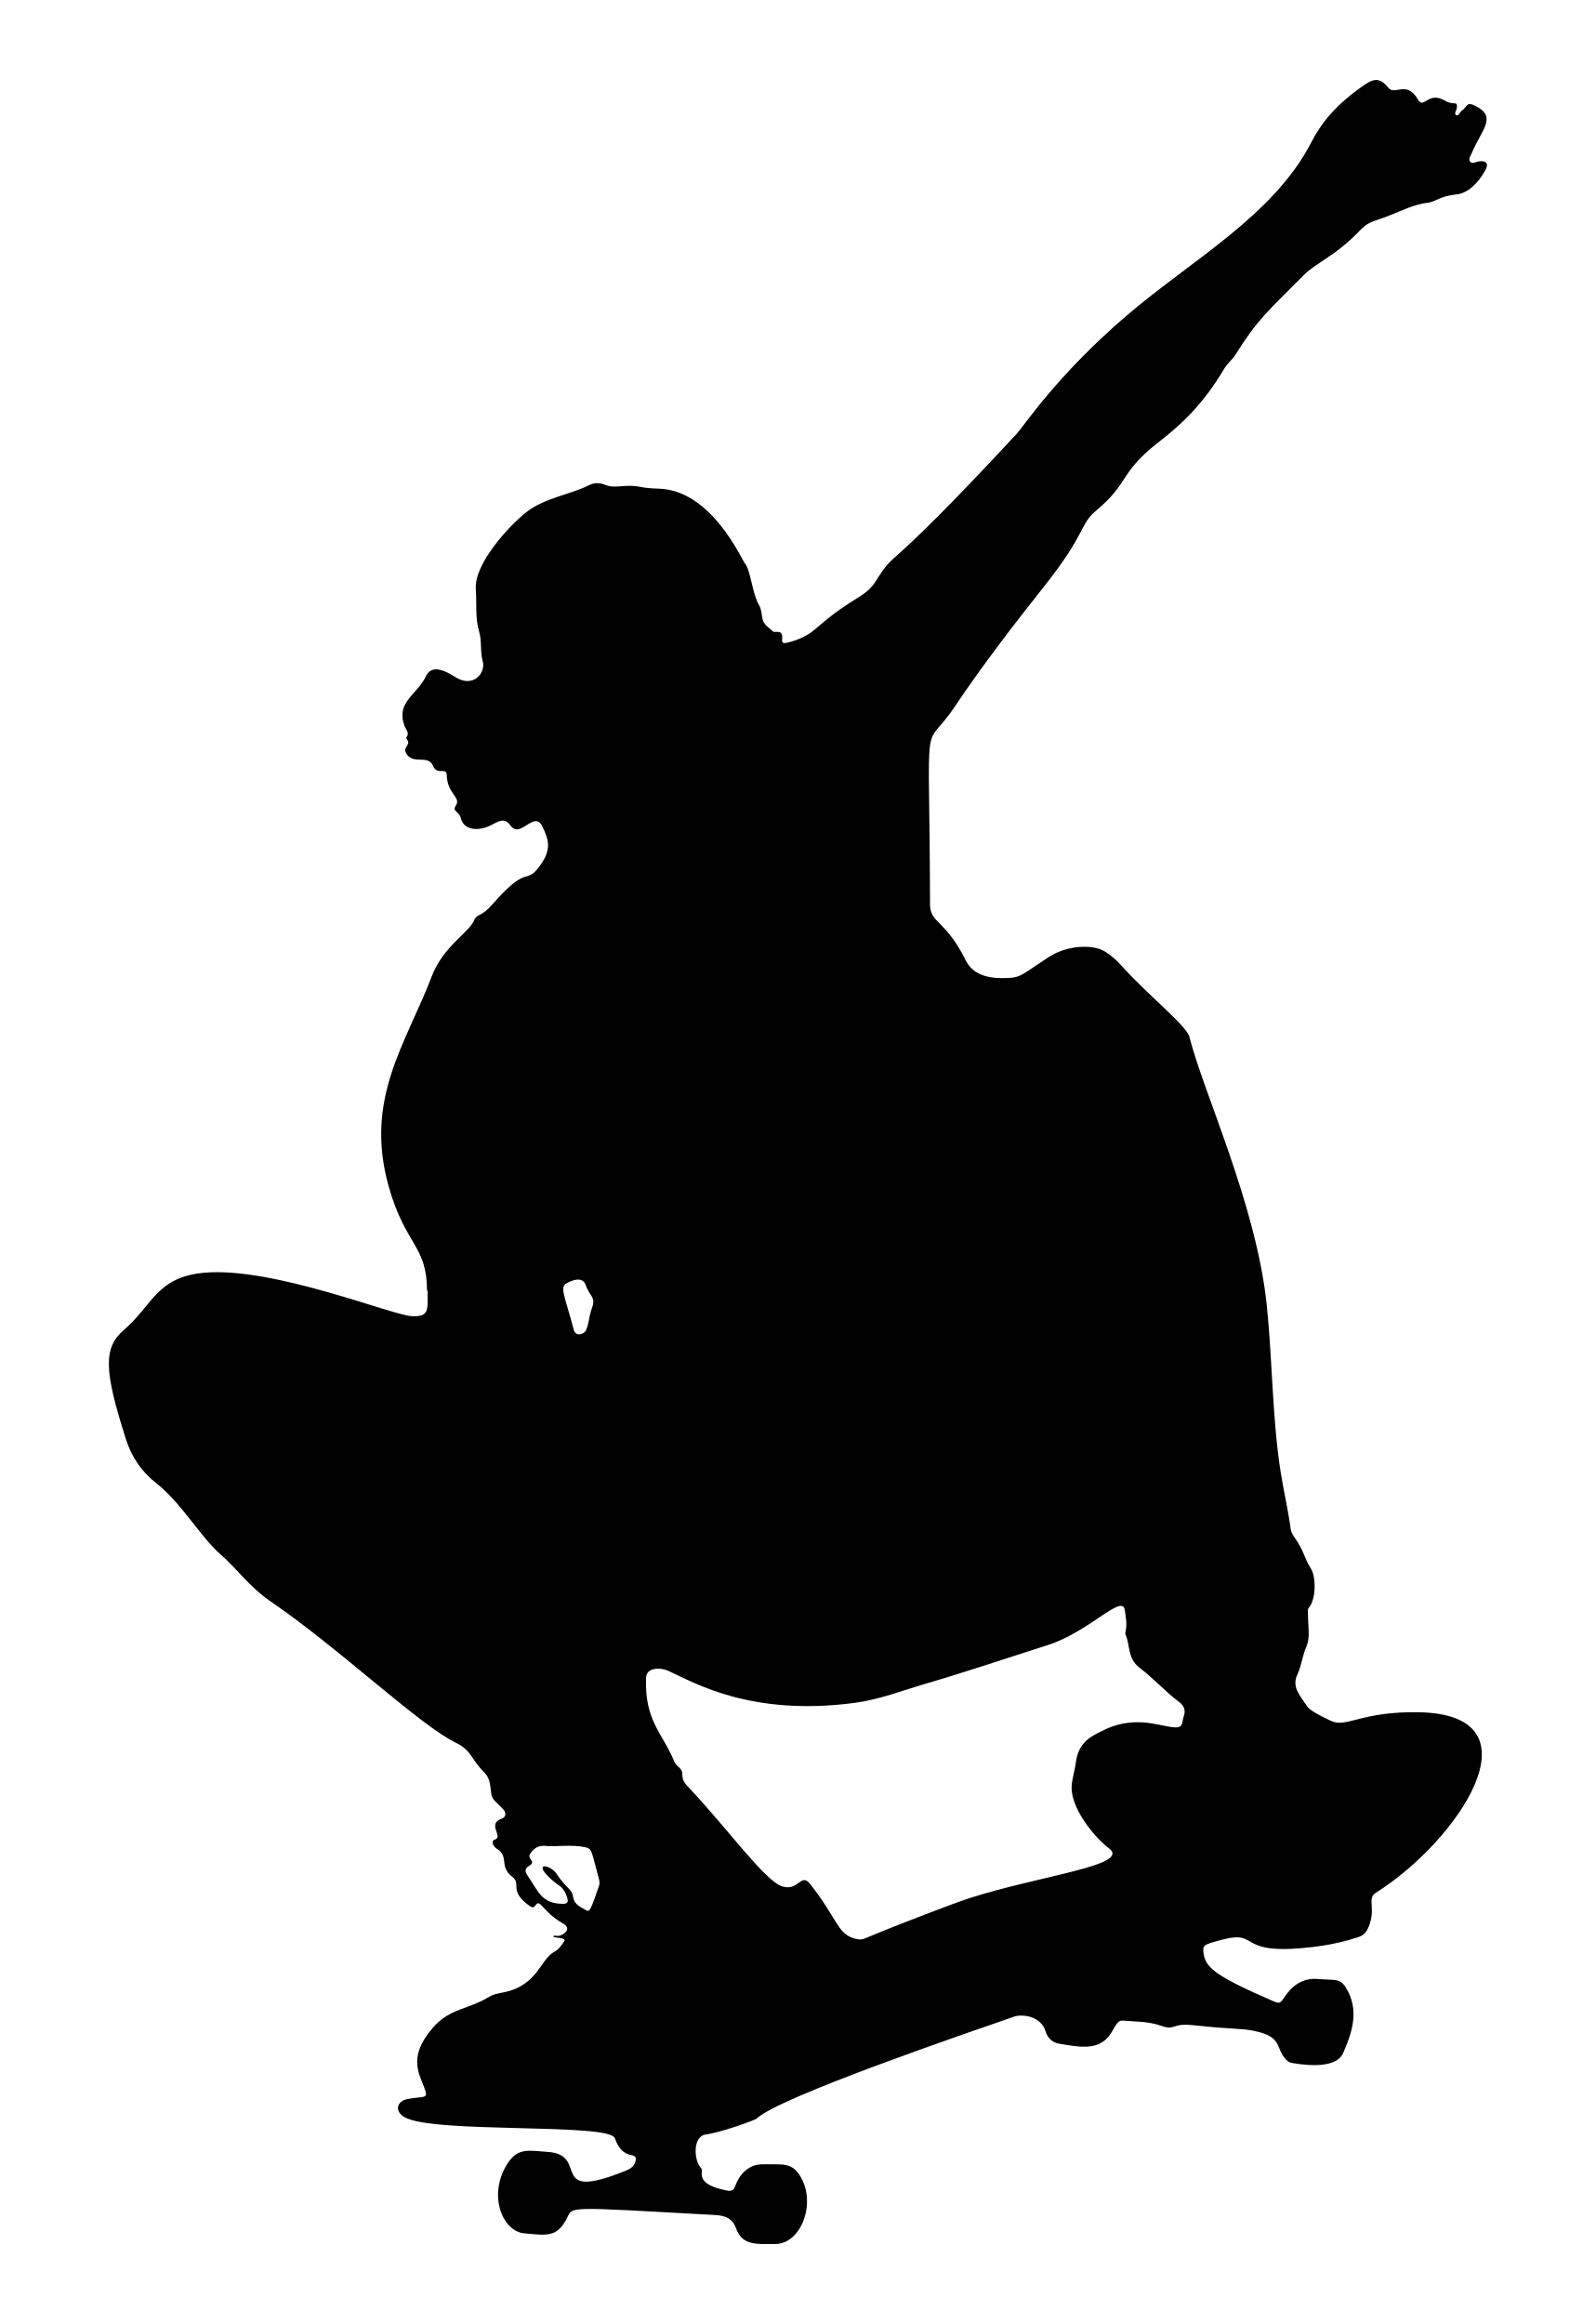
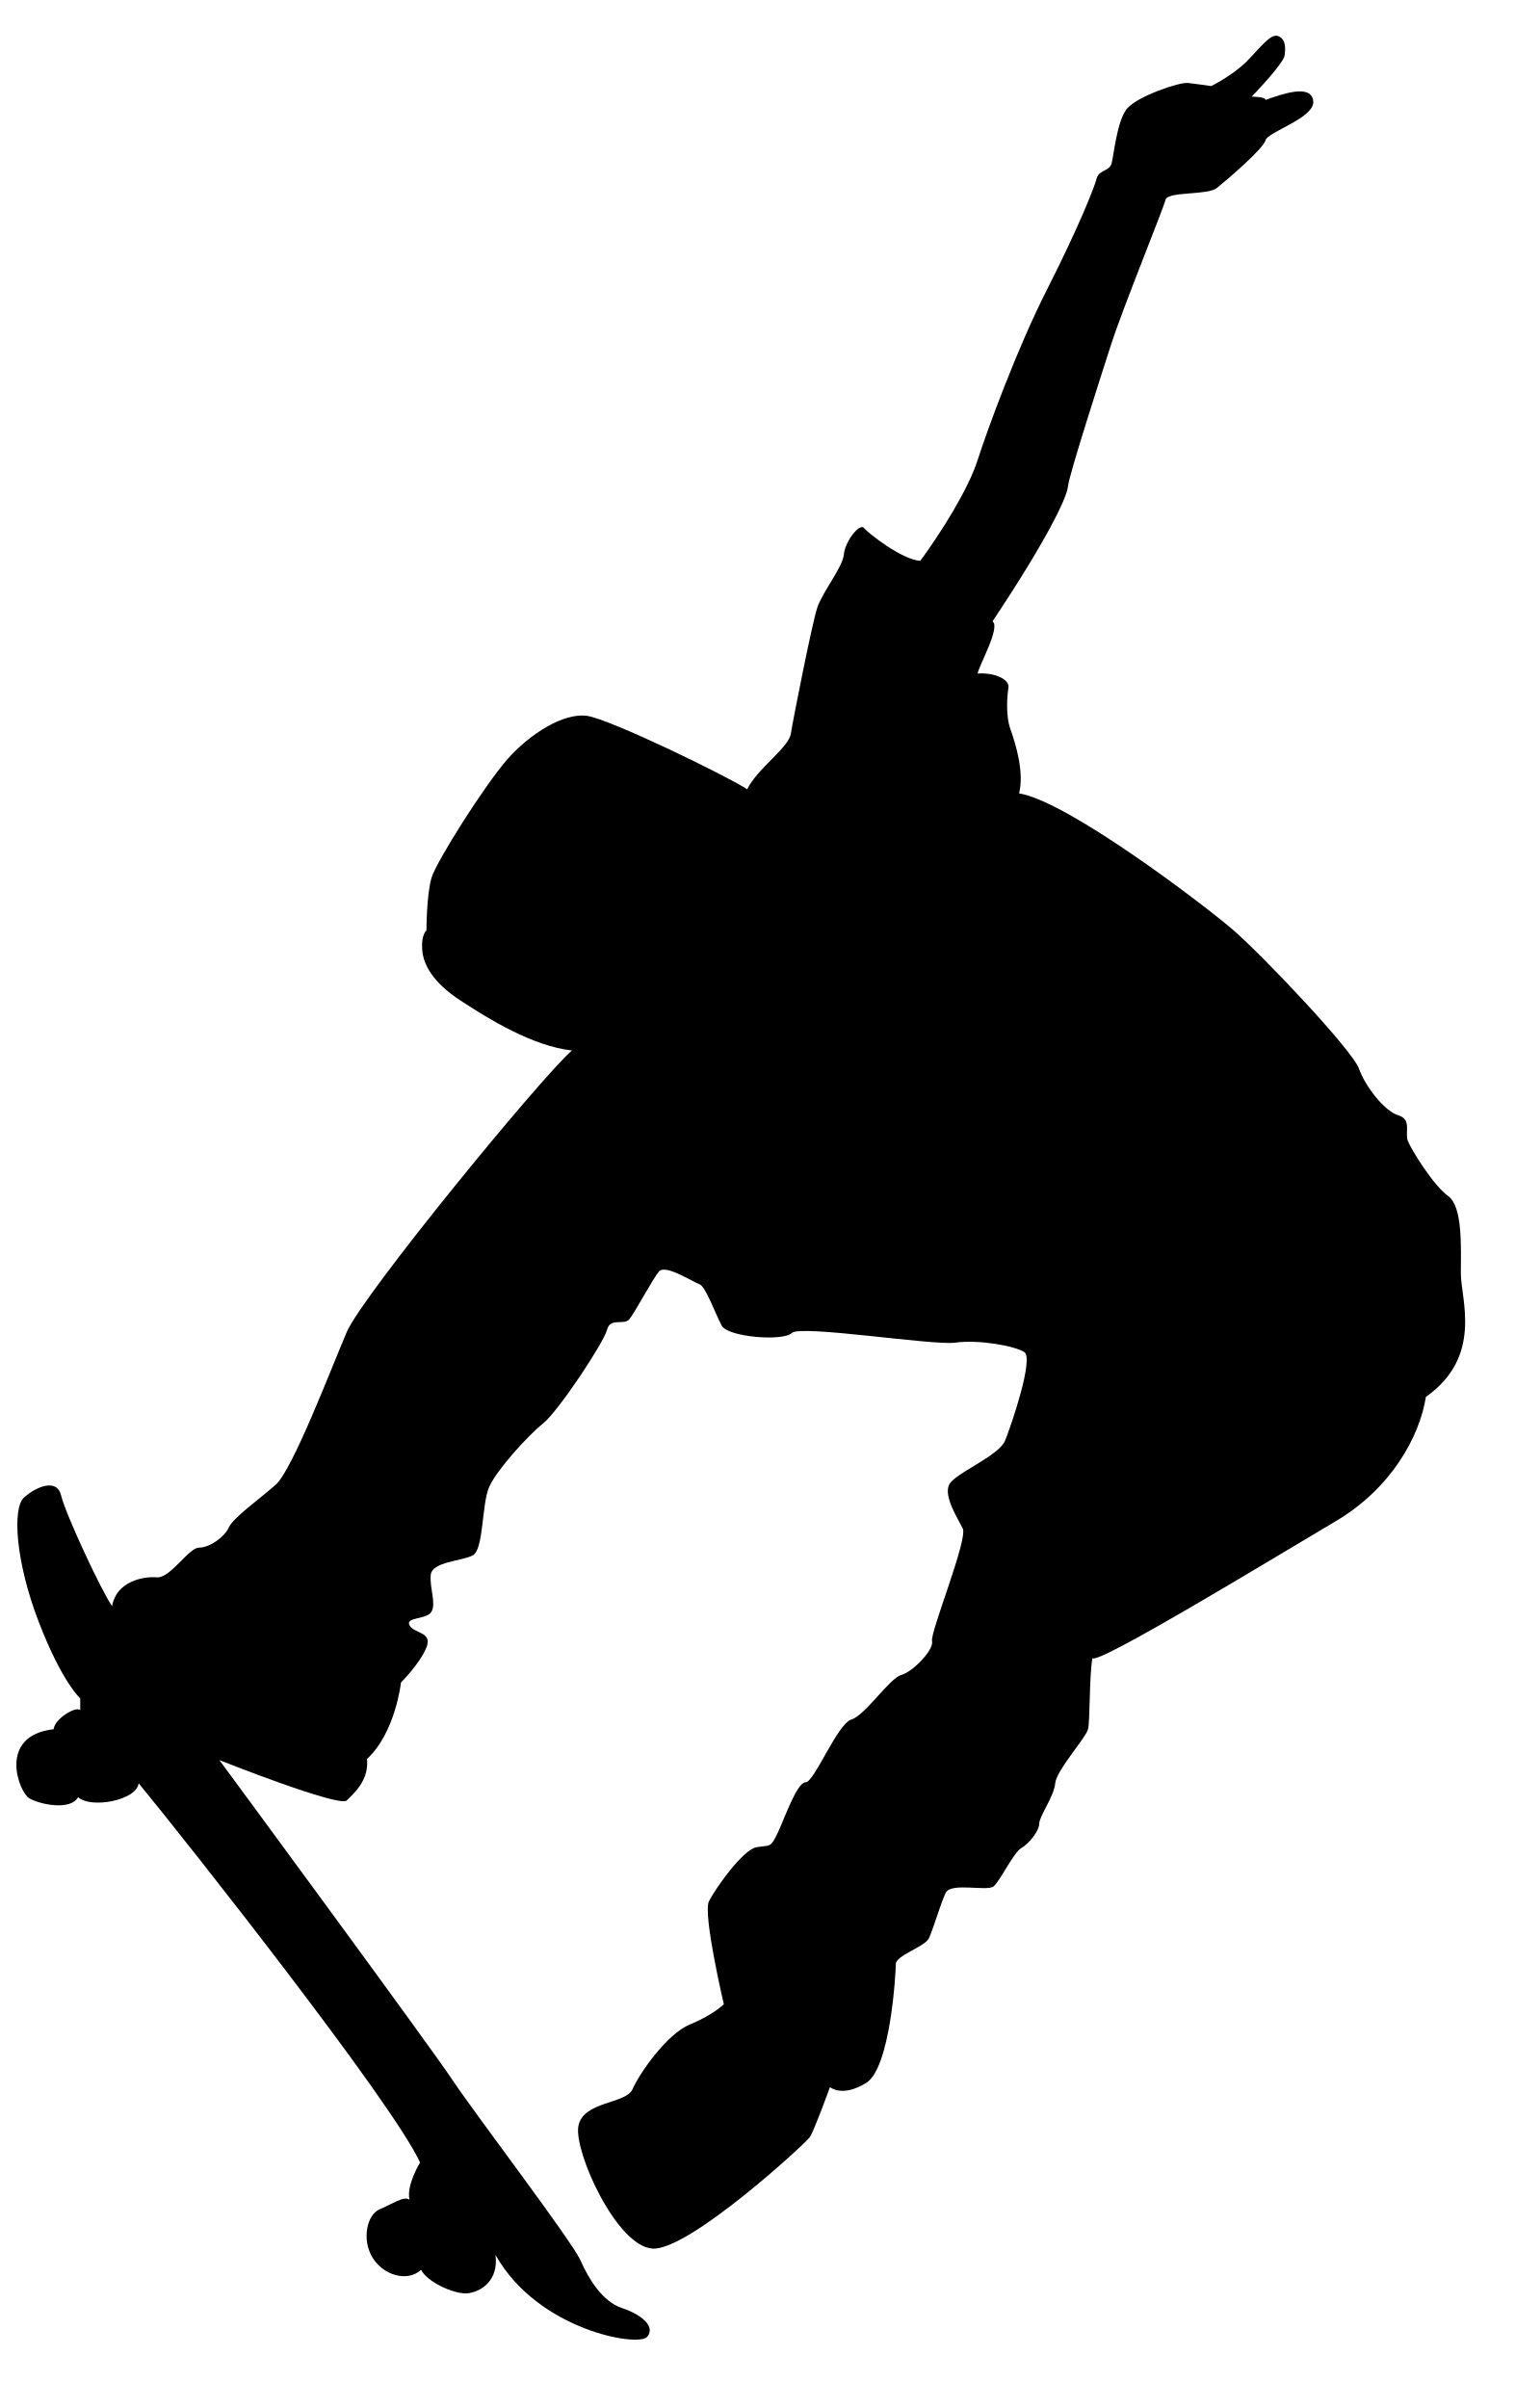
- <svg xmlns="http://www.w3.org/2000/svg" version="1.1" id="Layer_1" x="0px" y="0px" viewBox="0 0 1179.932 1718.316" style="enable-background:new 0 0 1179.932 1718.316;" xml:space="preserve">
+ <svg xmlns="http://www.w3.org/2000/svg" xmlns:xlink="http://www.w3.org/1999/xlink" version="1.1" preserveAspectRatio="xMidYMid meet" viewBox="19.007 576.118 92.715 145.066" width="88.71" height="141.07">
+   <defs>
+     <path d="M32.44 682.7C33.35 683.93 45.32 700.19 46.75 702.34C48.18 704.48 54.03 712.15 54.55 713.33C55.07 714.5 55.91 715.86 57.09 716.25C58.26 716.64 59.17 717.36 58.64 718.01C58.13 718.66 51.95 717.62 49.35 713C49.54 714.56 48.5 715.21 47.72 715.34C46.94 715.47 45.19 714.69 44.79 713.91C43.95 714.69 42.45 714.24 41.8 713.13C41.15 712.03 41.48 710.53 42.26 710.2C43.04 709.88 43.75 709.36 44.08 709.62C43.88 708.71 44.73 707.34 44.73 707.34C43.04 703.64 30.29 687.51 27.5 684.12C27.37 685.17 24.57 685.69 23.79 684.97C23.33 685.81 21.45 685.42 20.8 685.04C20.15 684.65 18.85 681.2 22.29 680.81C22.36 680.16 23.66 679.38 23.92 679.64C23.92 679.57 23.92 678.99 23.92 678.92C23.92 678.92 22.81 677.95 21.38 674.24C19.95 670.53 19.76 667.28 20.47 666.63C21.19 665.98 22.49 665.4 22.75 666.5C23.01 667.61 25.22 672.36 25.87 673.27C26.13 671.77 27.75 671.44 28.6 671.51C29.45 671.58 30.55 669.69 31.2 669.69C31.85 669.69 32.76 669.04 33.02 668.45C33.28 667.87 34.84 666.76 35.88 665.85C36.92 664.94 39.27 658.76 40.24 656.49C41.22 654.21 52.21 640.81 54.03 639.25C51.62 638.99 48.89 637.3 47.2 636.19C45.51 635.09 44.92 633.98 44.86 633.08C44.79 632.16 45.12 631.9 45.12 631.9C45.12 631.9 45.12 629.69 45.44 628.65C45.77 627.61 48.7 622.99 50.06 621.44C51.43 619.87 53.51 618.57 54.94 618.76C56.37 618.96 63.59 622.48 64.76 623.26C65.35 622.02 67.29 620.72 67.43 619.87C67.56 619.03 68.73 613.11 69.05 612.14C69.38 611.16 70.61 609.66 70.68 608.88C70.74 608.1 71.65 606.93 71.91 607.26C72.17 607.58 74.25 609.21 75.36 609.27C76.6 607.58 78.29 604.92 78.87 603.1C79.46 601.27 81.28 596.26 83.17 592.56C85.05 588.85 86.03 586.38 86.16 585.86C86.29 585.34 86.94 585.41 87.07 584.95C87.2 584.5 87.39 582.42 87.98 581.63C88.56 580.85 91.23 579.95 91.75 580.01C92.27 580.07 93.18 580.2 93.18 580.2C93.18 580.2 94.48 579.55 95.33 578.71C96.17 577.86 96.82 576.95 97.28 577.14C97.73 577.34 97.73 577.8 97.67 578.32C97.6 578.84 95.65 580.85 95.65 580.85C95.65 580.85 96.5 580.85 96.5 581.05C97.6 580.66 99.29 580.07 99.42 581.11C99.55 582.15 96.63 583 96.5 583.52C96.37 584.04 94.09 585.99 93.51 586.45C92.92 586.9 90.51 586.64 90.38 587.16C90.25 587.68 87.72 593.92 87.07 595.94C86.42 597.96 84.47 604 84.4 604.72C84.34 605.43 83.03 608.1 79.78 612.98C80.3 613.31 78.94 615.71 78.87 616.17C79.98 616.1 80.82 616.56 80.76 617.01C80.69 617.47 80.56 618.7 80.89 619.61C81.21 620.52 81.73 622.21 81.41 623.51C84.34 623.97 92.59 630.22 94.48 631.84C96.37 633.47 101.83 639.25 102.22 640.36C102.61 641.46 103.78 642.96 104.63 643.22C105.47 643.48 105.02 644.26 105.21 644.78C105.41 645.3 106.77 647.51 107.68 648.16C108.59 648.81 108.46 651.35 108.46 652.91C108.46 654.47 109.83 657.99 106.32 660.46C105.93 662.92 104.17 666.11 100.72 668.12C97.28 670.15 86.09 676.97 85.9 676.45C85.7 677.56 85.76 680.29 85.63 680.81C85.5 681.33 83.68 683.35 83.62 684.12C83.56 684.91 82.64 686.14 82.64 686.6C82.64 687.05 81.99 687.84 81.54 688.09C81.08 688.35 80.24 690.11 79.85 690.43C79.46 690.76 77.25 690.17 76.92 690.82C76.6 691.47 76.14 693.1 75.88 693.62C75.62 694.14 73.86 694.66 73.86 695.19C73.86 695.7 73.54 701.55 72.04 702.47C70.55 703.38 69.83 702.72 69.83 702.72C69.83 702.72 68.86 705.39 68.6 705.78C68.34 706.17 61.19 712.74 58.97 712.61C56.76 712.48 54.16 706.69 54.42 705.13C54.68 703.57 57.34 703.77 57.74 702.85C58.13 701.94 59.82 699.47 61.25 698.89C62.68 698.3 63.33 697.65 63.33 697.65C63.33 697.65 62.03 692.12 62.42 691.34C62.81 690.57 64.5 688.16 65.35 688.03C66.19 687.9 66.19 688.09 66.65 687.11C67.1 686.14 67.81 684.06 68.34 684.06C68.86 684.06 70.29 680.48 71.13 680.22C71.98 679.97 73.47 677.69 74.19 677.49C74.91 677.3 76.21 675.93 76.08 675.41C75.95 674.89 78.29 669.17 77.96 668.52C77.64 667.87 76.79 666.57 77.12 665.85C77.44 665.14 80.17 664.1 80.56 663.12C80.95 662.15 82.32 658.11 81.73 657.72C81.15 657.33 78.87 656.94 77.51 657.14C76.14 657.33 68.01 656.03 67.49 656.55C66.97 657.07 63.59 656.81 63.2 656.1C62.81 655.38 62.22 653.69 61.83 653.56C61.44 653.43 59.75 652.32 59.36 652.78C58.97 653.24 57.87 655.32 57.54 655.71C57.22 656.1 56.37 655.58 56.18 656.35C55.98 657.14 53.18 661.36 52.27 662.08C51.36 662.8 49.41 664.94 48.96 665.98C48.5 667.02 48.63 669.75 47.98 670.15C47.33 670.53 45.44 670.53 45.38 671.38C45.32 672.22 45.71 673.07 45.44 673.59C45.19 674.11 43.82 673.92 44.08 674.44C44.34 674.96 45.51 674.83 45.12 675.8C44.73 676.78 43.56 677.95 43.56 677.95C43.56 677.95 43.23 681.01 41.48 682.63C41.61 683.93 40.7 684.71 40.24 685.17C39.79 685.62 32.44 682.7 32.44 682.7" id="a2FZoxcPl" />
+   </defs>
  <g>
-     <path d="M315.735,954.304c0-33.689-16.001-33.283-28.327-77.105c-18.29-65.026,12.957-105.715,31.732-155.037   c8.768-23.033,27.699-32.183,31.713-42.277c0.739-1.859,2.631-2.884,4.395-3.781c5.183-2.636,8.526-7.148,12.336-11.333   c21.82-23.966,21.404-11.83,30.041-22.58c10.723-13.346,8.438-20.803,3.439-31.069c-6.1-12.528-16.173,9.463-23.553-0.706   c-4.466-6.154-8.214-3.474-14.852-0.093c-7.794,3.97-19.513,4.343-21.897-5.39c-1.262-5.152-6.671-4.826-3.713-9.29   c4.18-6.308-6.294-8.351-6.697-22.533c-0.181-6.384-6.978,0.738-10.211-6.942c-3.414-8.11-13.576-1.186-18.958-7.899   c-4.761-5.938,3.404-6.992-0.298-11.671c-0.276-0.349-0.546-1.11-0.369-1.349c2.526-3.427-0.395-5.79-1.436-8.637   c-6.449-17.652,9.23-22.676,15.827-36.567c4.137-8.712,13.313-4.8,21.485,0.413c13.818,8.817,22.934-3.228,20.575-11.494   c-2.032-7.119-0.571-14.861-2.651-21.855c-3.132-10.527-1.699-21.214-2.488-31.798c-1.32-17.706,23.38-45.626,37.561-56.773   c13.161-10.346,32.113-12.776,45.836-19.66c4.109-2.061,8.159-2.18,12.406-0.344c4.46,1.928,9.214,1.103,13.822,0.813   c11.712-0.735,10.908,1.654,25.199,1.931c39.576,0.768,61.887,52.882,64.362,55.612c3.818,4.212,5.265,22.02,10.185,30.416   c1.705,2.91,1.958,6.315,2.454,9.581c0.751,4.935,4.851,7.134,8.028,10.074c1.146,1.06,7.288-1.935,6.688,4.916   c-0.306,3.49,0.396,4.123,3.903,3.264c7.695-1.884,14.719-4.855,20.863-10.237c28.213-24.713,36.105-22.103,44.668-35.551   c16.41-25.772,1.354,1.967,103.98-108.592c5.323-5.735,29.428-42.825,80.458-86.709c48.476-41.688,109.438-74.442,137.425-128.92   c7.4-14.404,18.404-28.147,39.829-42.754c7.284-4.966,11.683-4.241,17.119,2.525c4.861,6.05,13.226-6.032,22.028,8.869   c4.302,7.283,7.215-6.852,20.113,0.795c6.467,3.834,9.222-0.772,8.425,5.59c-0.214,1.706-2.268,3.991-0.42,4.962   c1.766,0.928,2.56-2.071,3.974-3.113c4.901-3.614,3.399-7.248,10.812-3.422c15.593,8.047,3.805,17.529-3.261,34.627   c-0.844,2.042-2.843,4.415-1.097,6.456c1.528,1.787,3.903,0.011,5.896-0.291c6.33-0.959,7.974,1.707,5.015,6.865   c-4.845,8.442-12.112,16.752-21.725,17.589c-10.657,0.928-15.598,5.54-20.343,6.045c-10.185,1.084-19.146,5.74-28.463,9.384   c-12.804,5.008-15.568,4.342-22.016,11.14c-17.835,18.8-32.083,23.604-41.096,32.638c-27.228,27.291-35.067,33.727-50.897,59.189   c-2.268,3.648-5.794,6.205-8.049,9.979c-16,26.777-31.044,40.911-48.954,54.835c-28.952,22.507-21.227,29.827-46.145,50.596   c-12.221,10.186-6.934,16.286-37.906,55.362c-23.102,29.146-45.807,58.597-66.546,89.511   c-24.437,36.426-18.626-5.352-18.266,146.255c0.033,13.89,11.753,11.649,26.302,41.108c5.986,12.121,18.854,13.915,32.293,13.19   c8.997-0.486,10.549-3.345,29.499-15.616c13.801-8.936,33.013-9.266,41.364-3.851c4.248,2.754,8.161,5.967,11.498,9.731   c19.102,21.55,48.668,44.856,50.815,53.265c10.819,42.365,49.477,124.23,57.207,198.285c4.253,40.747,4.04,83.968,10.29,123.541   c2.22,14.058,5.555,27.901,7.398,42.018c0.485,3.719,3.231,6.557,5.115,9.688c5.915,9.831,4.509,10.87,10.038,20.006   c3.765,6.222,3.543,22.686-1.675,28.53c-0.933,1.045-0.969,1.118-0.168,17.123c0.224,4.474-0.217,8.796-2.177,12.922   c-1.696,3.572-3.706,14.404-5.945,18.91c-4.78,9.615,1.719,15.905,5.878,22.335c1.865,2.883,2.592,4.839,18.751,12.432   c11.557,5.431,22.302-7.173,64.949-6.385c92.453,1.707,28.811,95.331-31.793,133.484c-6.92,4.357,0.517,11.468-5.443,25.517   c-1.507,3.553-3.652,5.984-7.295,7.191c-9.462,3.137-19.121,5.398-29,6.742c-63.846,8.687-42.322-12.51-71.825-4.783   c-13.782,3.61-14.374,4.044-13.946,8.952c1.028,11.789,8.823,17.877,51.971,36.668c4.157,1.81,4.999,1.283,7.485-2.481   c6.049-9.157,13.903-15.129,25.629-14.049c11.779,1.084,15.805-0.891,20.233,6.266c10.324,16.688,4.678,33.218-1.906,48.366   c-5.88,13.528-33.805,8.011-38.086,7.405c-1.857-0.263-3.332-1.516-4.595-2.907c-7.586-8.36-1.99-16.618-23.503-20.81   c-10.855-2.115-11.706-0.685-44.694-4.167c-16.768-1.77-12.89,4.336-23.866,0.401c-9.183-3.292-18.836-3.007-28.349-3.799   c-7.816-0.651-5.836,18.299-26.602,19.256c-6.935,0.32-13.678-1.128-20.458-2.193c-5.213-0.819-8.631-4.624-9.907-8.988   c-3.434-11.745-17.719-12.945-23.143-11.063c-36.592,12.696-174.028,59.637-190.534,75.417   c-1.257,1.201-25.996,10.169-37.805,11.808c-9.546,1.324-8.798,19.343-3.187,24.927c2.27,2.258-6.136,11.725,19.299,16.552   c2.799,0.531,4.799-0.278,5.766-3.148c2.725-8.088,9.595-16.469,20.383-16.309c14.335,0.212,21.364-1.742,27.752,8.688   c12.25,20.002,0.561,49.954-18.017,50.208c-13.938,0.19-24.911,1.242-29.355-11.416c-2.785-7.935-8.649-9.614-15.71-10.002   c-115.852-6.362-104.271-6.683-110.106,3.693c-7.402,13.162-14.954,11.232-30.884,9.851c-16.639-1.442-27.671-30.01-11.31-53.117   c7.343-10.37,15.873-7.919,28.956-7.047c31.182,2.08-1.387,37.716,57.866,13.683c3.304-1.34,5.999-3.342,6.816-7.136   c1.689-7.846-9.023,1.13-15.349-16.73c-4.094-11.559-135.374-3.115-155.77-15.699c-7.73-4.769-4.715-11.758,2.005-13.127   c11.464-2.336,15.559-0.13,13.756-5.977c-3.642-11.806-14.295-24.187,5.558-46.948c12.79-14.664,25.768-12.97,42.187-23.152   c7.056-4.376,22.7-0.331,37.028-21.353c11.292-16.567,9.294-6.999,17.604-18.873c2.486-3.552-5.967-2.575-8.141-3.979   c1.415-1.287,3.095-0.119,4.638-0.5c2.986-0.737,10.171-4.973,2.501-9.332c-14.983-8.515-16.431-18.756-20.035-13.147   c-1.148,1.787-2.691,1.577-4.129,0.537c-16.34-11.812-5.798-16.15-12.965-21.661c-10.099-7.764-2.214-14.886-11.138-20.537   c-2.994-1.896-5.175-5.889-1.774-7.029c6.653-2.23-6.369-11.532,5.185-15.52c3.05-1.053,3.324-4.456,0.954-6.906   c-7.342-7.588-8.195-7.075-8.93-12.389c-0.718-5.19-0.71-10.522-5.062-14.844c-9.877-9.808-9.299-16.209-20.86-21.848   c-27.294-13.313-85.725-69.422-137.066-104.542c-15.803-10.81-25.223-24.504-36.696-34.439   c-15.025-13.011-29.35-38.461-47.692-52.837c-10.981-8.607-18.397-19.349-22.663-32.723c-16.315-51.148-16.815-67.533-1.446-80.802   c21.377-18.457,24.227-39.169,59.478-42.285c50.764-4.487,138.487,31.299,152.99,32.101c13.417,0.741,12.082-4.348,12.082-18.815   C316.055,954.304,315.895,954.304,315.735,954.304z M498.739,1302.8c0.652,1.621,2.072,2.721,3.314,3.907   c5.249,5.009-0.703,6.529,6.604,14.258c29.58,31.294,57.153,70.067,69.909,73.849c12.133,3.597,13.628-10.39,20.331-1.972   c19.359,24.312,20.177,36.237,31.638,40.005c3.246,1.067,5.825,1.749,9.039,0.388c23.876-10.11,66.665-26.337,76.551-29.54   c52.193-16.911,120.461-24.413,103.991-36.987c-11.473-8.759-28.844-30.356-27.663-46.524c0.424-5.8,2.39-11.261,3.072-17.006   c1.863-15.703,12.656-19.829,18.344-22.854c23.296-12.39,41.556-4.724,52.603-3.318c9.056,1.153,7.087-2.723,8.984-8.563   c1.323-4.075-0.072-7.381-3.262-9.772c-10.432-7.821-19.125-17.635-29.489-25.524c-9.248-7.039-6.805-16.506-10.492-24.727   c-0.309-0.688-0.037-1.709,0.149-2.535c1.162-5.179,0.067-10.277-0.622-15.361c-1.721-12.693-26.316,16.095-57.088,25.862   c-30.049,9.537-59.912,19.672-90.177,28.51c-17.288,5.049-34.18,11.723-52.151,14.121c-77.554,10.35-119.503-15.212-138.324-23.717   c-5.311-2.4-16.001-2.739-16.295,5.125C476.497,1272.744,490.26,1281.711,498.739,1302.8z M403.855,1364.869   c-4.364-0.489-7.619,0.546-10.615,4.128c-1.866,2.23-2.583,3.515-0.731,5.826c4.434,5.531-7.96,3.87-2.456,11.866   c8.031,11.667,10.284,20.905,26.061,20.949c3.526,0.01,4.269-1.069,3.288-4.571c-1.097-3.915-3.078-7.074-6.581-9.388   c-2.893-1.911-13.595-10.746-11.292-13.365c1.193-1.355,7.215,0.969,9.795,4.856c7.864,11.849,11.623,11.271,12.496,17.45   c0.817,5.79,5.628,7.323,9.582,9.784c2.766,1.722,3.501-0.862,9.584-18.187c0.617-1.758,0.236-3.655-0.254-5.448   c-5.825-21.313-4.738-21.791-10.277-23.024C422.929,1363.627,410.281,1365.588,403.855,1364.869z M419.316,948.646   c-5.669,3.082-2.267,7.538,4.946,34.534c1.497,5.604,7.967,3.236,9.156,0.202c2.699-6.884,1.376-7.913,4.554-17.005   c2.562-7.331-2.339-8.577-4.868-16.187C431.154,944.323,424.82,945.654,419.316,948.646z" />
+     <g>
+       <use xlink:href="#a2FZoxcPl" opacity="1" fill="#000000" fill-opacity="1" />
+     </g>
  </g>
</svg>
